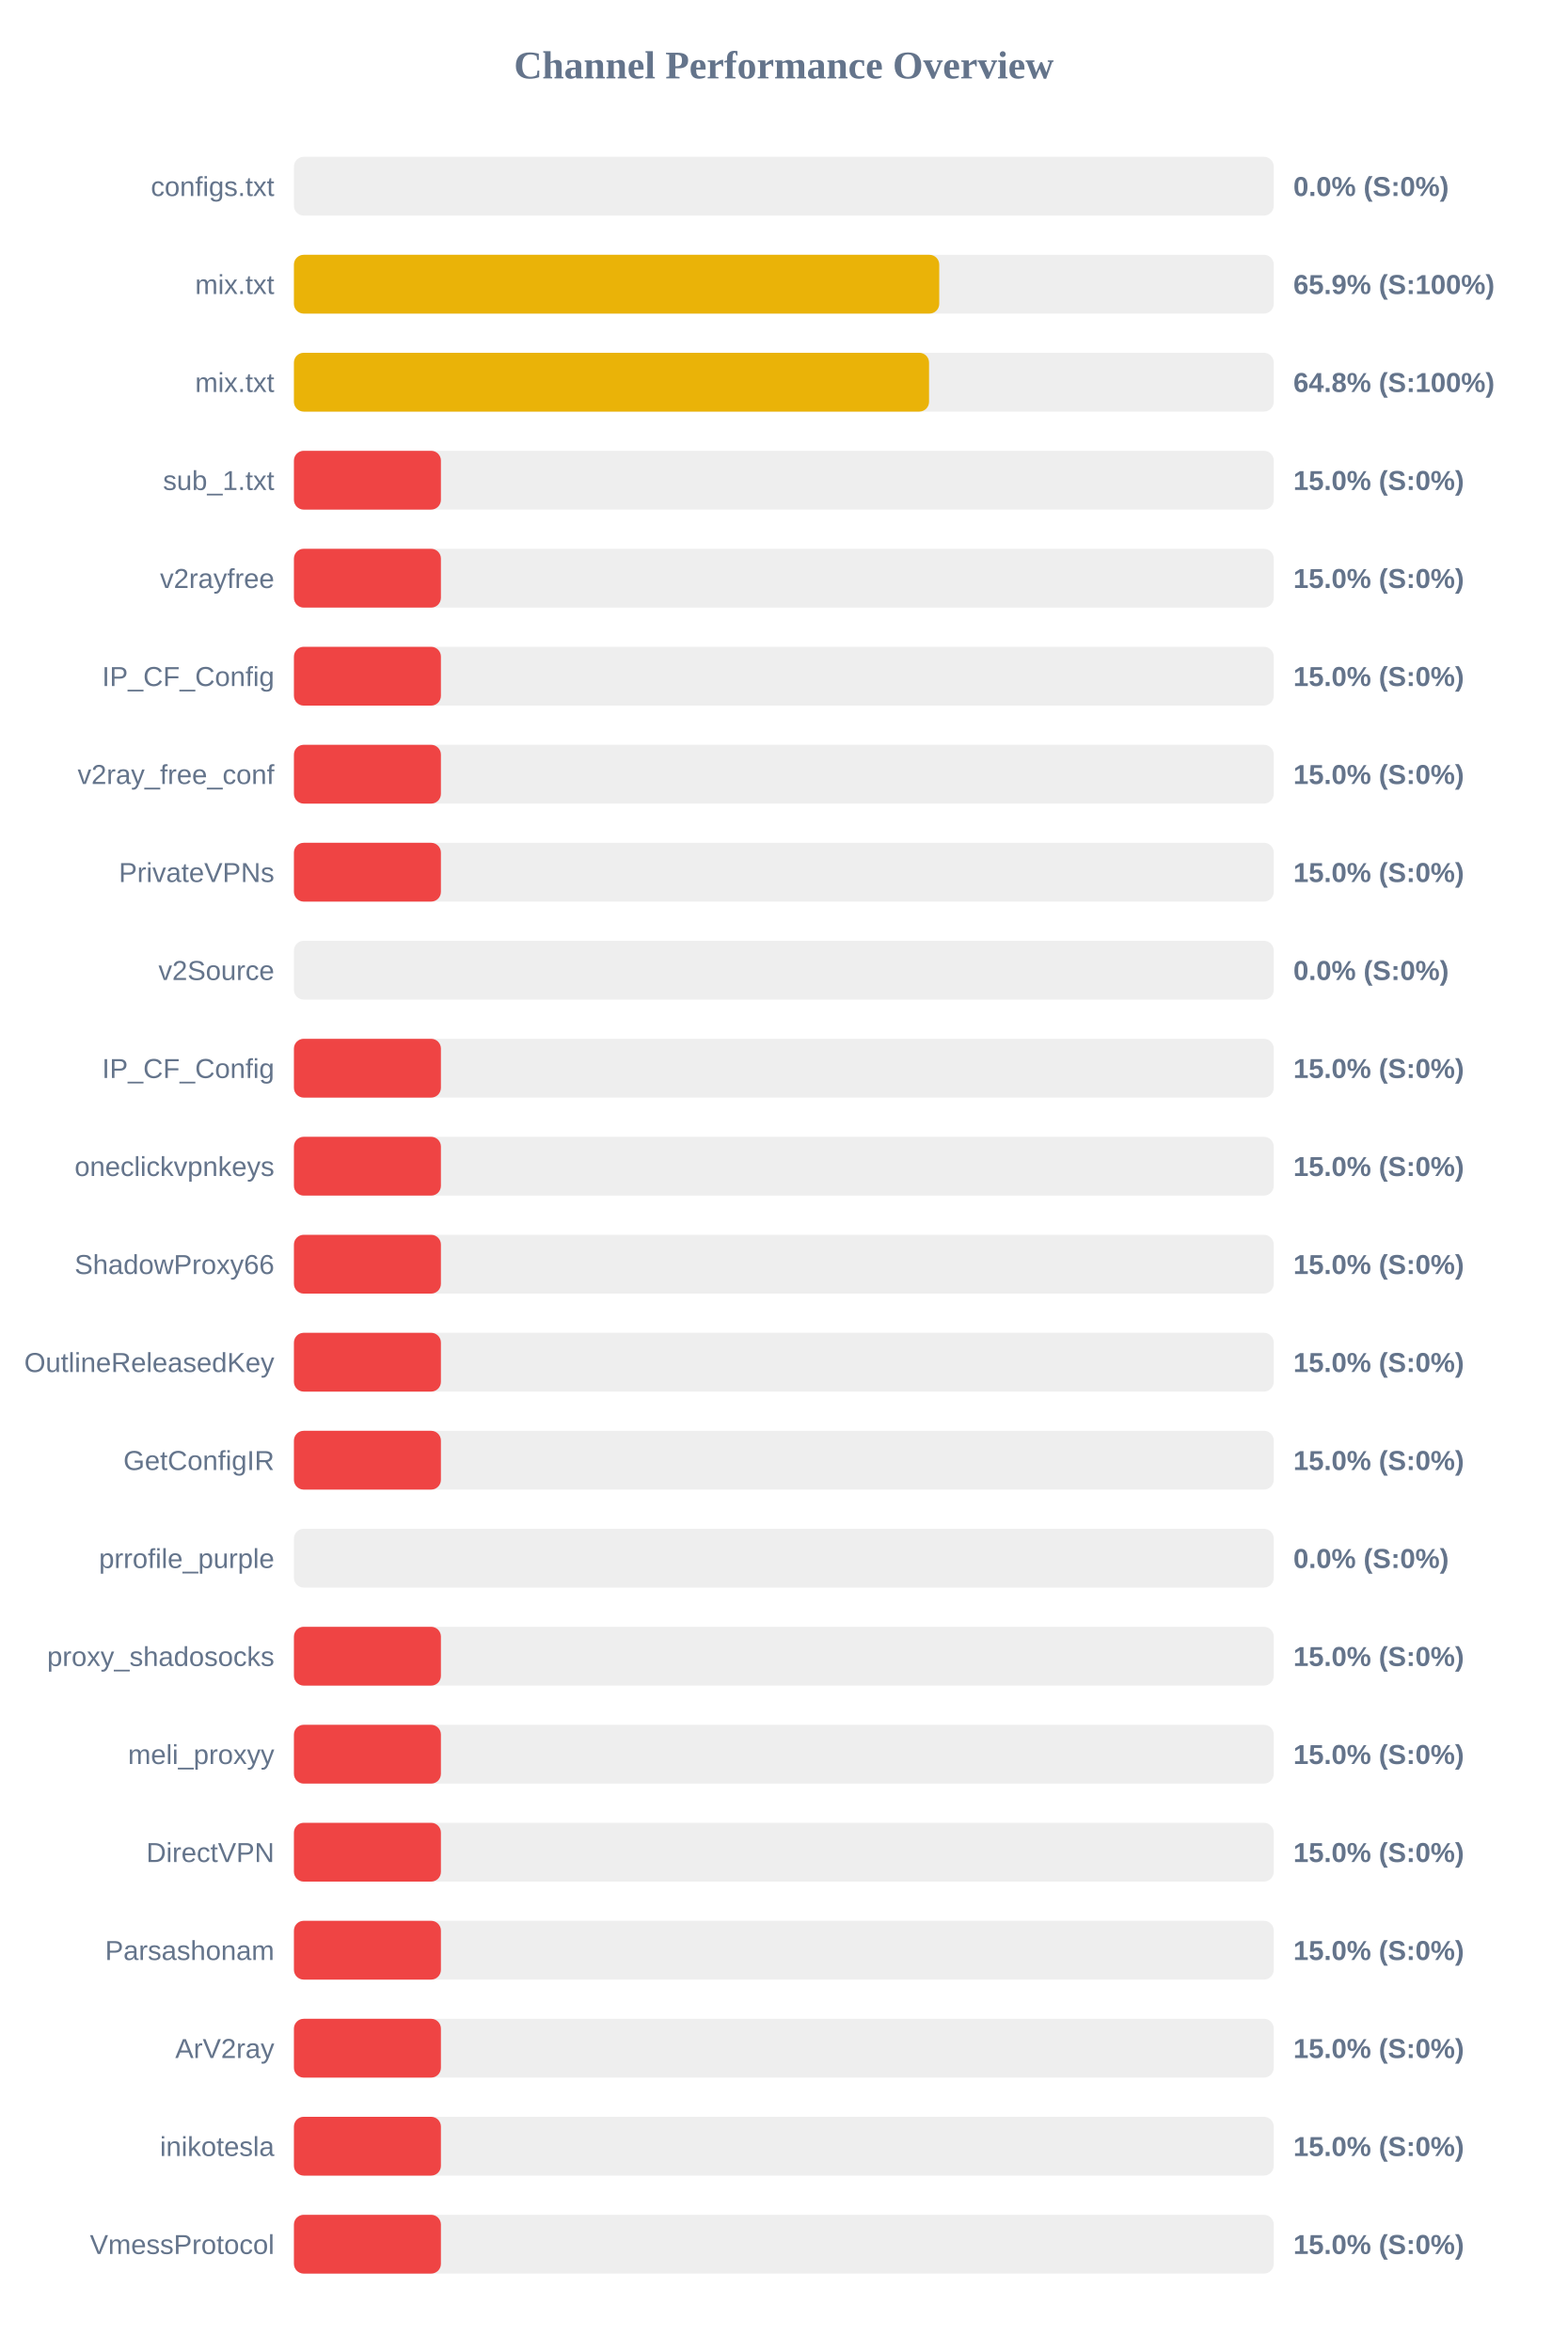
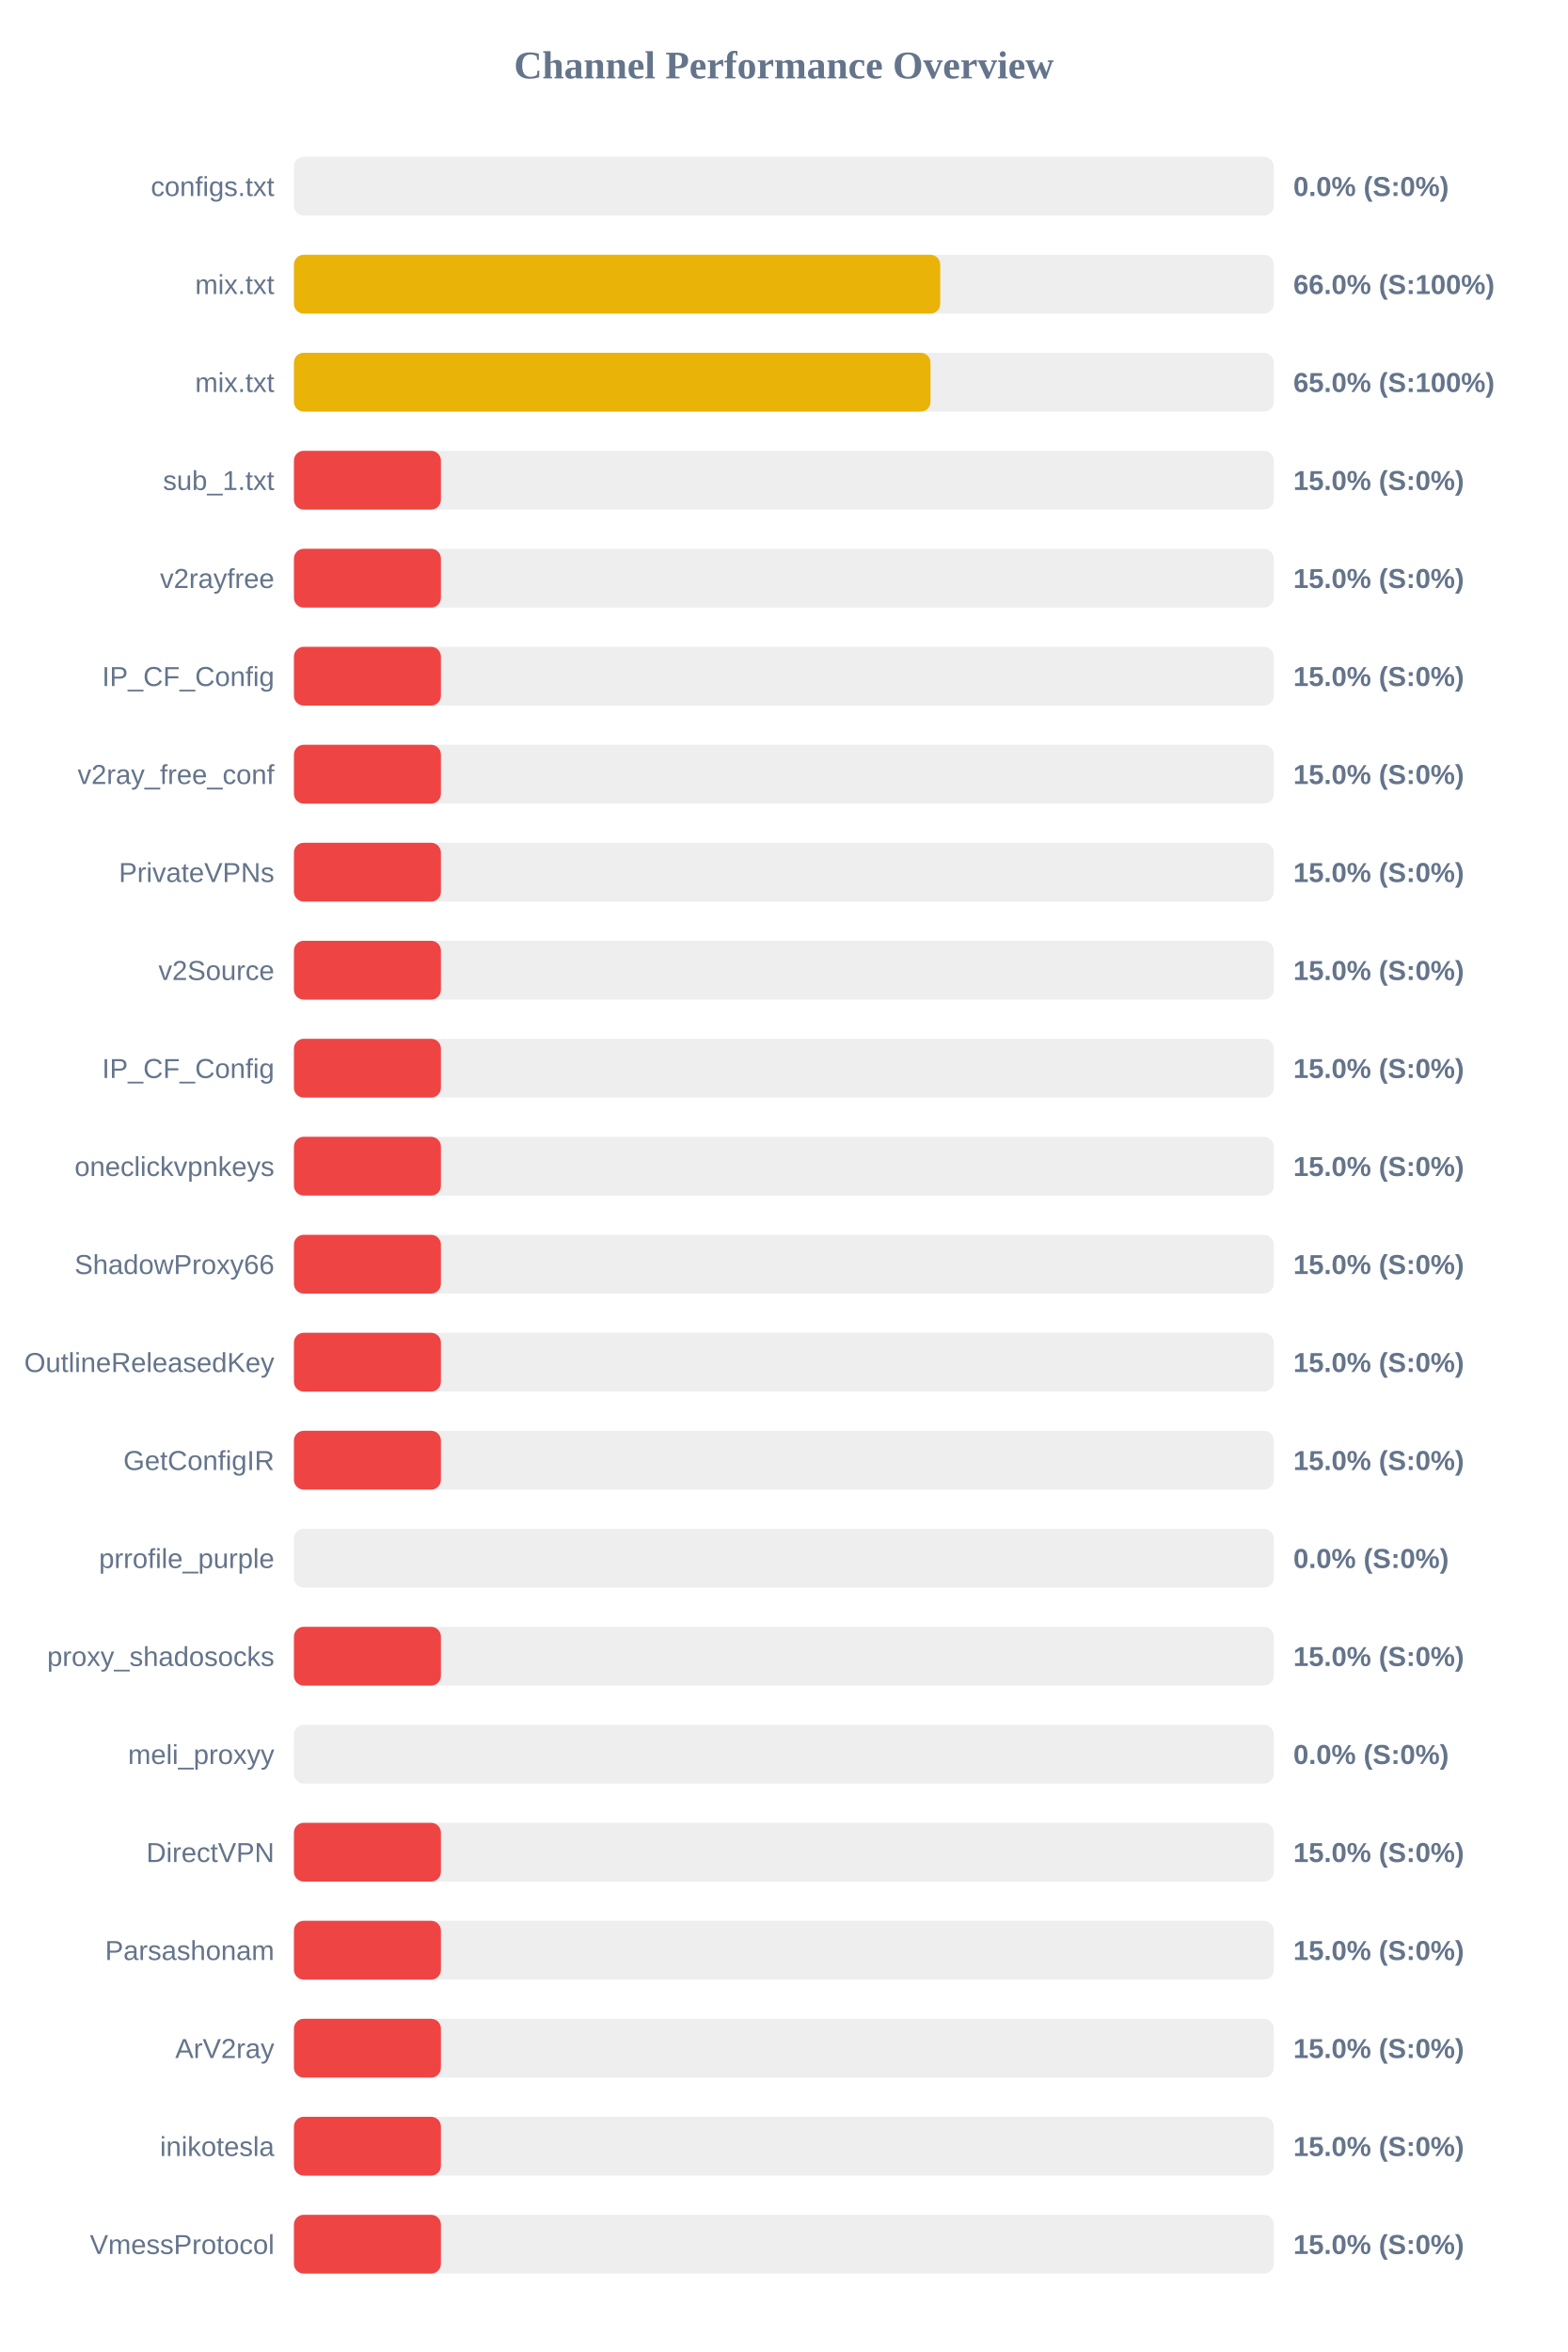
<svg xmlns="http://www.w3.org/2000/svg" width="800" height="1200" version="1.1">
  <style>
        .row { font: 14px Arial; fill: #64748b; }
        .score { font: bold 14px Arial; fill: #64748b; }
    </style>
  <text x="400" y="40" text-anchor="middle" font-size="20px" font-weight="bold" fill="#64748b">Channel Performance Overview</text>
  <rect x="150" y="80" width="500" height="30" fill="#eee" rx="5" />
  <rect x="150" y="80" width="0.0" height="30" fill="#ef4444" rx="5" />
  <text x="140" y="100" text-anchor="end" class="row">configs.txt</text>
  <text x="660" y="100" text-anchor="start" class="score">0.0% (S:0%)</text>
  <rect x="150" y="130" width="500" height="30" fill="#eee" rx="5" />
-   <rect x="150" y="130" width="329.3" height="30" fill="#eab308" rx="5" />
+   <rect x="150" y="130" width="329.8" height="30" fill="#eab308" rx="5" />
  <text x="140" y="150" text-anchor="end" class="row">mix.txt</text>
-   <text x="660" y="150" text-anchor="start" class="score">65.9% (S:100%)</text>
+   <text x="660" y="150" text-anchor="start" class="score">66.0% (S:100%)</text>
  <rect x="150" y="180" width="500" height="30" fill="#eee" rx="5" />
-   <rect x="150" y="180" width="324.1" height="30" fill="#eab308" rx="5" />
+   <rect x="150" y="180" width="324.85" height="30" fill="#eab308" rx="5" />
  <text x="140" y="200" text-anchor="end" class="row">mix.txt</text>
-   <text x="660" y="200" text-anchor="start" class="score">64.8% (S:100%)</text>
+   <text x="660" y="200" text-anchor="start" class="score">65.0% (S:100%)</text>
  <rect x="150" y="230" width="500" height="30" fill="#eee" rx="5" />
  <rect x="150" y="230" width="75.0" height="30" fill="#ef4444" rx="5" />
  <text x="140" y="250" text-anchor="end" class="row">sub_1.txt</text>
  <text x="660" y="250" text-anchor="start" class="score">15.0% (S:0%)</text>
  <rect x="150" y="280" width="500" height="30" fill="#eee" rx="5" />
  <rect x="150" y="280" width="75.0" height="30" fill="#ef4444" rx="5" />
  <text x="140" y="300" text-anchor="end" class="row">v2rayfree</text>
  <text x="660" y="300" text-anchor="start" class="score">15.0% (S:0%)</text>
  <rect x="150" y="330" width="500" height="30" fill="#eee" rx="5" />
  <rect x="150" y="330" width="75.0" height="30" fill="#ef4444" rx="5" />
  <text x="140" y="350" text-anchor="end" class="row">IP_CF_Config</text>
  <text x="660" y="350" text-anchor="start" class="score">15.0% (S:0%)</text>
  <rect x="150" y="380" width="500" height="30" fill="#eee" rx="5" />
  <rect x="150" y="380" width="75.0" height="30" fill="#ef4444" rx="5" />
  <text x="140" y="400" text-anchor="end" class="row">v2ray_free_conf</text>
  <text x="660" y="400" text-anchor="start" class="score">15.0% (S:0%)</text>
  <rect x="150" y="430" width="500" height="30" fill="#eee" rx="5" />
  <rect x="150" y="430" width="75.0" height="30" fill="#ef4444" rx="5" />
  <text x="140" y="450" text-anchor="end" class="row">PrivateVPNs</text>
  <text x="660" y="450" text-anchor="start" class="score">15.0% (S:0%)</text>
  <rect x="150" y="480" width="500" height="30" fill="#eee" rx="5" />
-   <rect x="150" y="480" width="0.0" height="30" fill="#ef4444" rx="5" />
+   <rect x="150" y="480" width="75.0" height="30" fill="#ef4444" rx="5" />
  <text x="140" y="500" text-anchor="end" class="row">v2Source</text>
-   <text x="660" y="500" text-anchor="start" class="score">0.0% (S:0%)</text>
+   <text x="660" y="500" text-anchor="start" class="score">15.0% (S:0%)</text>
  <rect x="150" y="530" width="500" height="30" fill="#eee" rx="5" />
  <rect x="150" y="530" width="75.0" height="30" fill="#ef4444" rx="5" />
  <text x="140" y="550" text-anchor="end" class="row">IP_CF_Config</text>
  <text x="660" y="550" text-anchor="start" class="score">15.0% (S:0%)</text>
  <rect x="150" y="580" width="500" height="30" fill="#eee" rx="5" />
  <rect x="150" y="580" width="75.0" height="30" fill="#ef4444" rx="5" />
  <text x="140" y="600" text-anchor="end" class="row">oneclickvpnkeys</text>
  <text x="660" y="600" text-anchor="start" class="score">15.0% (S:0%)</text>
  <rect x="150" y="630" width="500" height="30" fill="#eee" rx="5" />
  <rect x="150" y="630" width="75.0" height="30" fill="#ef4444" rx="5" />
  <text x="140" y="650" text-anchor="end" class="row">ShadowProxy66</text>
  <text x="660" y="650" text-anchor="start" class="score">15.0% (S:0%)</text>
  <rect x="150" y="680" width="500" height="30" fill="#eee" rx="5" />
  <rect x="150" y="680" width="75.0" height="30" fill="#ef4444" rx="5" />
  <text x="140" y="700" text-anchor="end" class="row">OutlineReleasedKey</text>
  <text x="660" y="700" text-anchor="start" class="score">15.0% (S:0%)</text>
  <rect x="150" y="730" width="500" height="30" fill="#eee" rx="5" />
  <rect x="150" y="730" width="75.0" height="30" fill="#ef4444" rx="5" />
  <text x="140" y="750" text-anchor="end" class="row">GetConfigIR</text>
  <text x="660" y="750" text-anchor="start" class="score">15.0% (S:0%)</text>
  <rect x="150" y="780" width="500" height="30" fill="#eee" rx="5" />
  <rect x="150" y="780" width="0.0" height="30" fill="#ef4444" rx="5" />
  <text x="140" y="800" text-anchor="end" class="row">prrofile_purple</text>
  <text x="660" y="800" text-anchor="start" class="score">0.0% (S:0%)</text>
  <rect x="150" y="830" width="500" height="30" fill="#eee" rx="5" />
  <rect x="150" y="830" width="75.0" height="30" fill="#ef4444" rx="5" />
  <text x="140" y="850" text-anchor="end" class="row">proxy_shadosocks</text>
  <text x="660" y="850" text-anchor="start" class="score">15.0% (S:0%)</text>
  <rect x="150" y="880" width="500" height="30" fill="#eee" rx="5" />
-   <rect x="150" y="880" width="75.0" height="30" fill="#ef4444" rx="5" />
+   <rect x="150" y="880" width="0.0" height="30" fill="#ef4444" rx="5" />
  <text x="140" y="900" text-anchor="end" class="row">meli_proxyy</text>
-   <text x="660" y="900" text-anchor="start" class="score">15.0% (S:0%)</text>
+   <text x="660" y="900" text-anchor="start" class="score">0.0% (S:0%)</text>
  <rect x="150" y="930" width="500" height="30" fill="#eee" rx="5" />
  <rect x="150" y="930" width="75.0" height="30" fill="#ef4444" rx="5" />
  <text x="140" y="950" text-anchor="end" class="row">DirectVPN</text>
  <text x="660" y="950" text-anchor="start" class="score">15.0% (S:0%)</text>
  <rect x="150" y="980" width="500" height="30" fill="#eee" rx="5" />
  <rect x="150" y="980" width="75.0" height="30" fill="#ef4444" rx="5" />
  <text x="140" y="1000" text-anchor="end" class="row">Parsashonam</text>
  <text x="660" y="1000" text-anchor="start" class="score">15.0% (S:0%)</text>
  <rect x="150" y="1030" width="500" height="30" fill="#eee" rx="5" />
  <rect x="150" y="1030" width="75.0" height="30" fill="#ef4444" rx="5" />
  <text x="140" y="1050" text-anchor="end" class="row">ArV2ray</text>
  <text x="660" y="1050" text-anchor="start" class="score">15.0% (S:0%)</text>
  <rect x="150" y="1080" width="500" height="30" fill="#eee" rx="5" />
  <rect x="150" y="1080" width="75.0" height="30" fill="#ef4444" rx="5" />
  <text x="140" y="1100" text-anchor="end" class="row">inikotesla</text>
  <text x="660" y="1100" text-anchor="start" class="score">15.0% (S:0%)</text>
  <rect x="150" y="1130" width="500" height="30" fill="#eee" rx="5" />
  <rect x="150" y="1130" width="75.0" height="30" fill="#ef4444" rx="5" />
  <text x="140" y="1150" text-anchor="end" class="row">VmessProtocol</text>
  <text x="660" y="1150" text-anchor="start" class="score">15.0% (S:0%)</text>
</svg>
